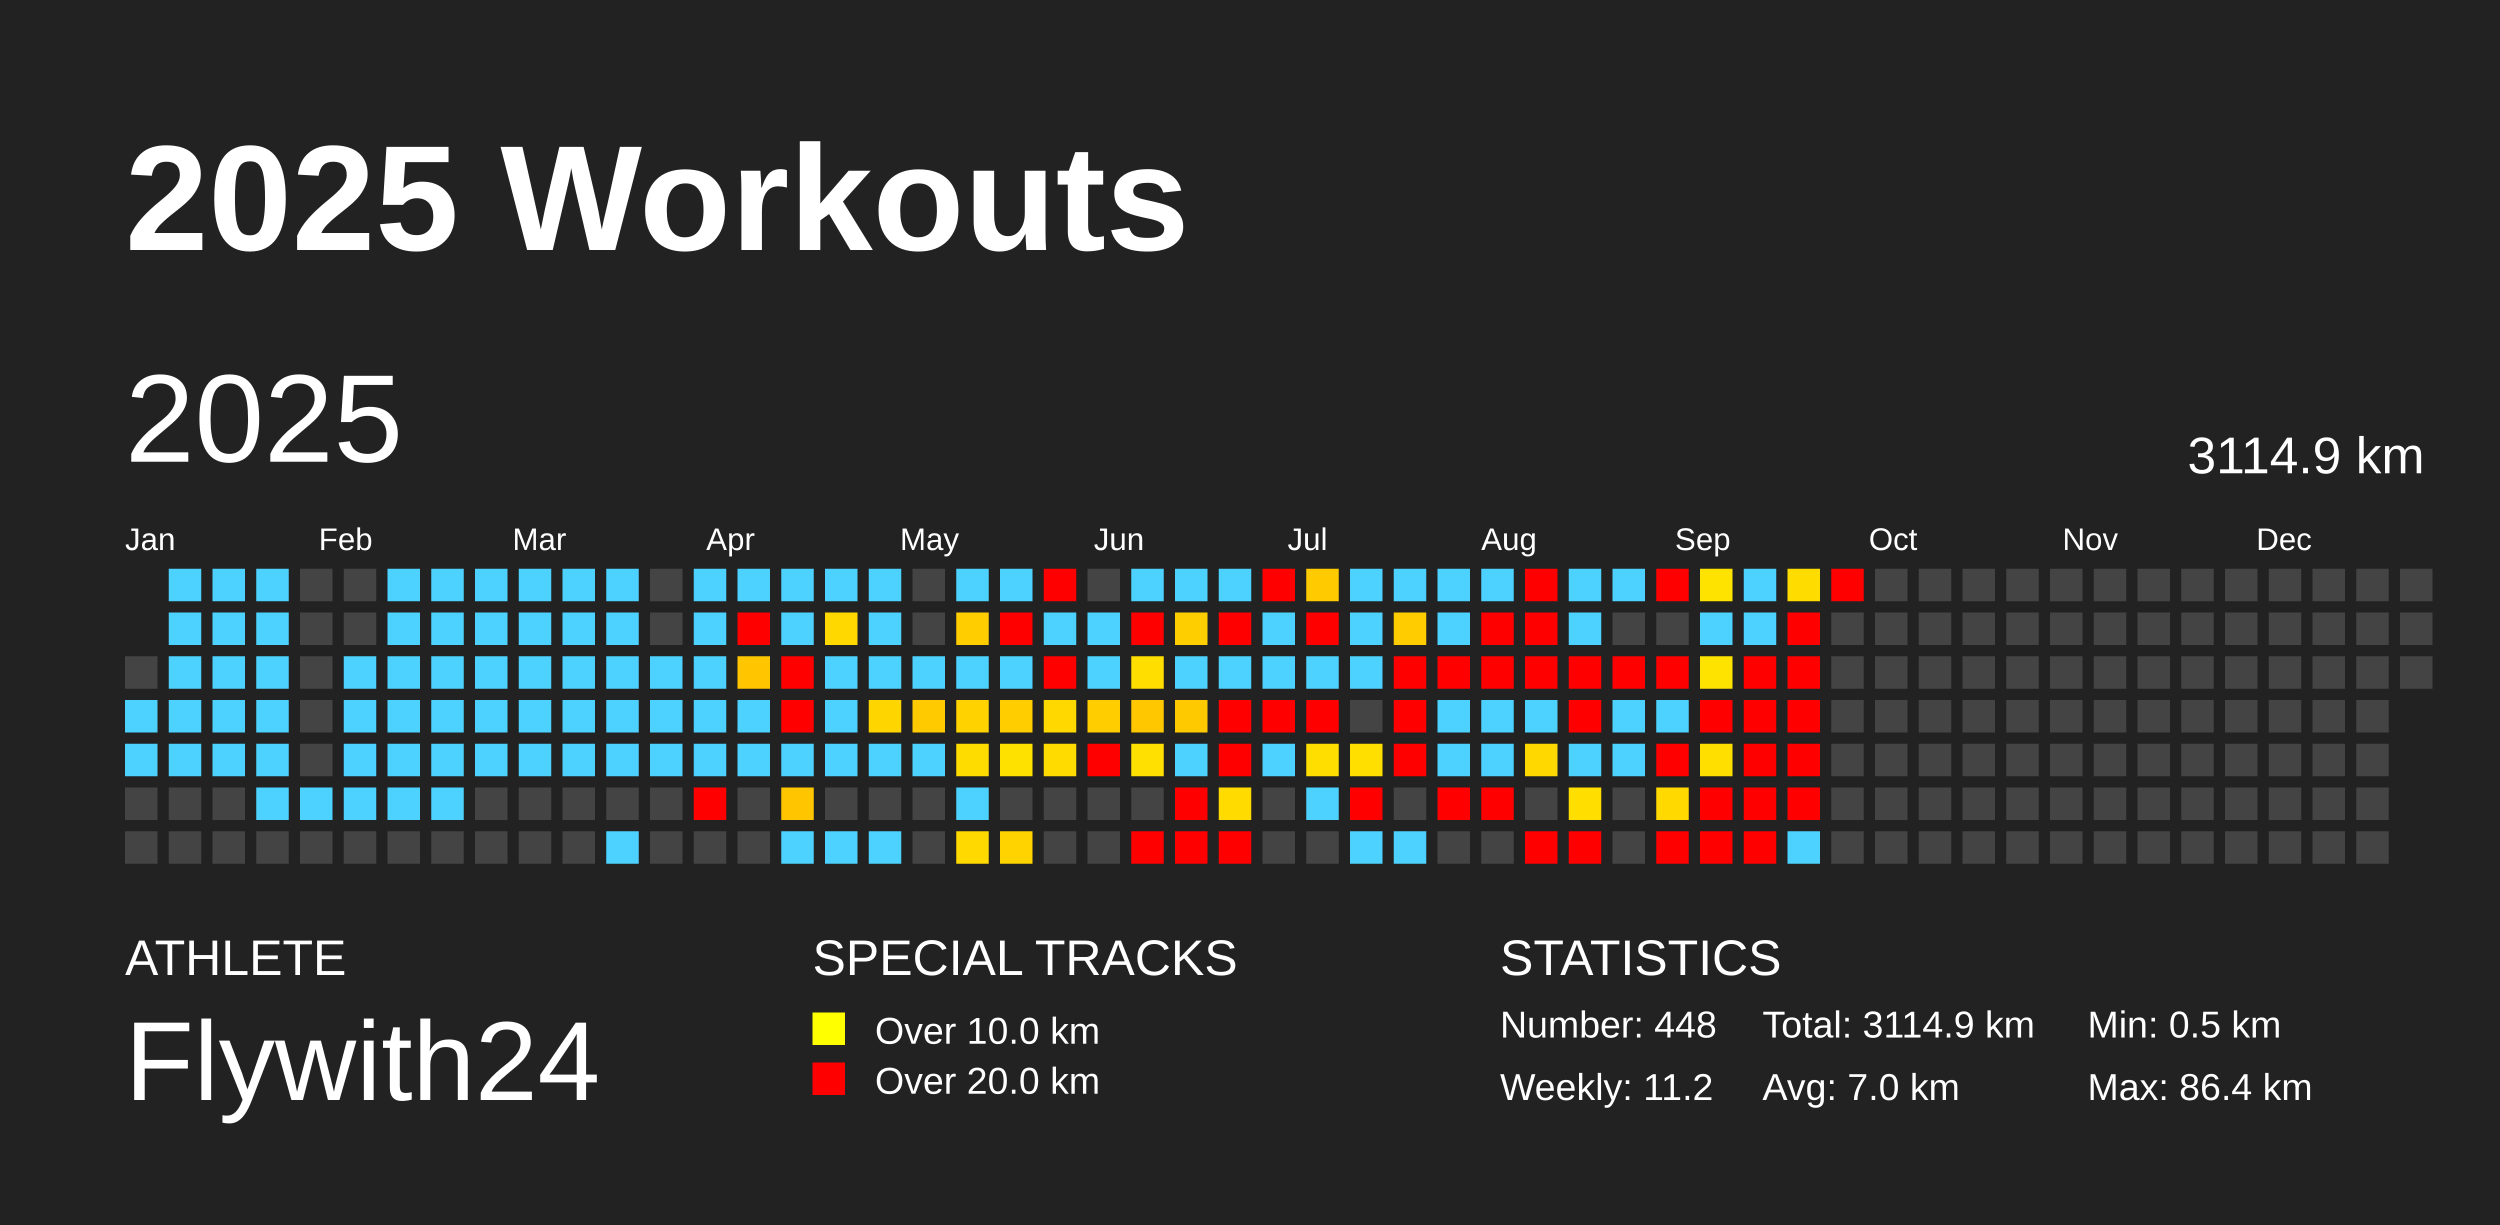
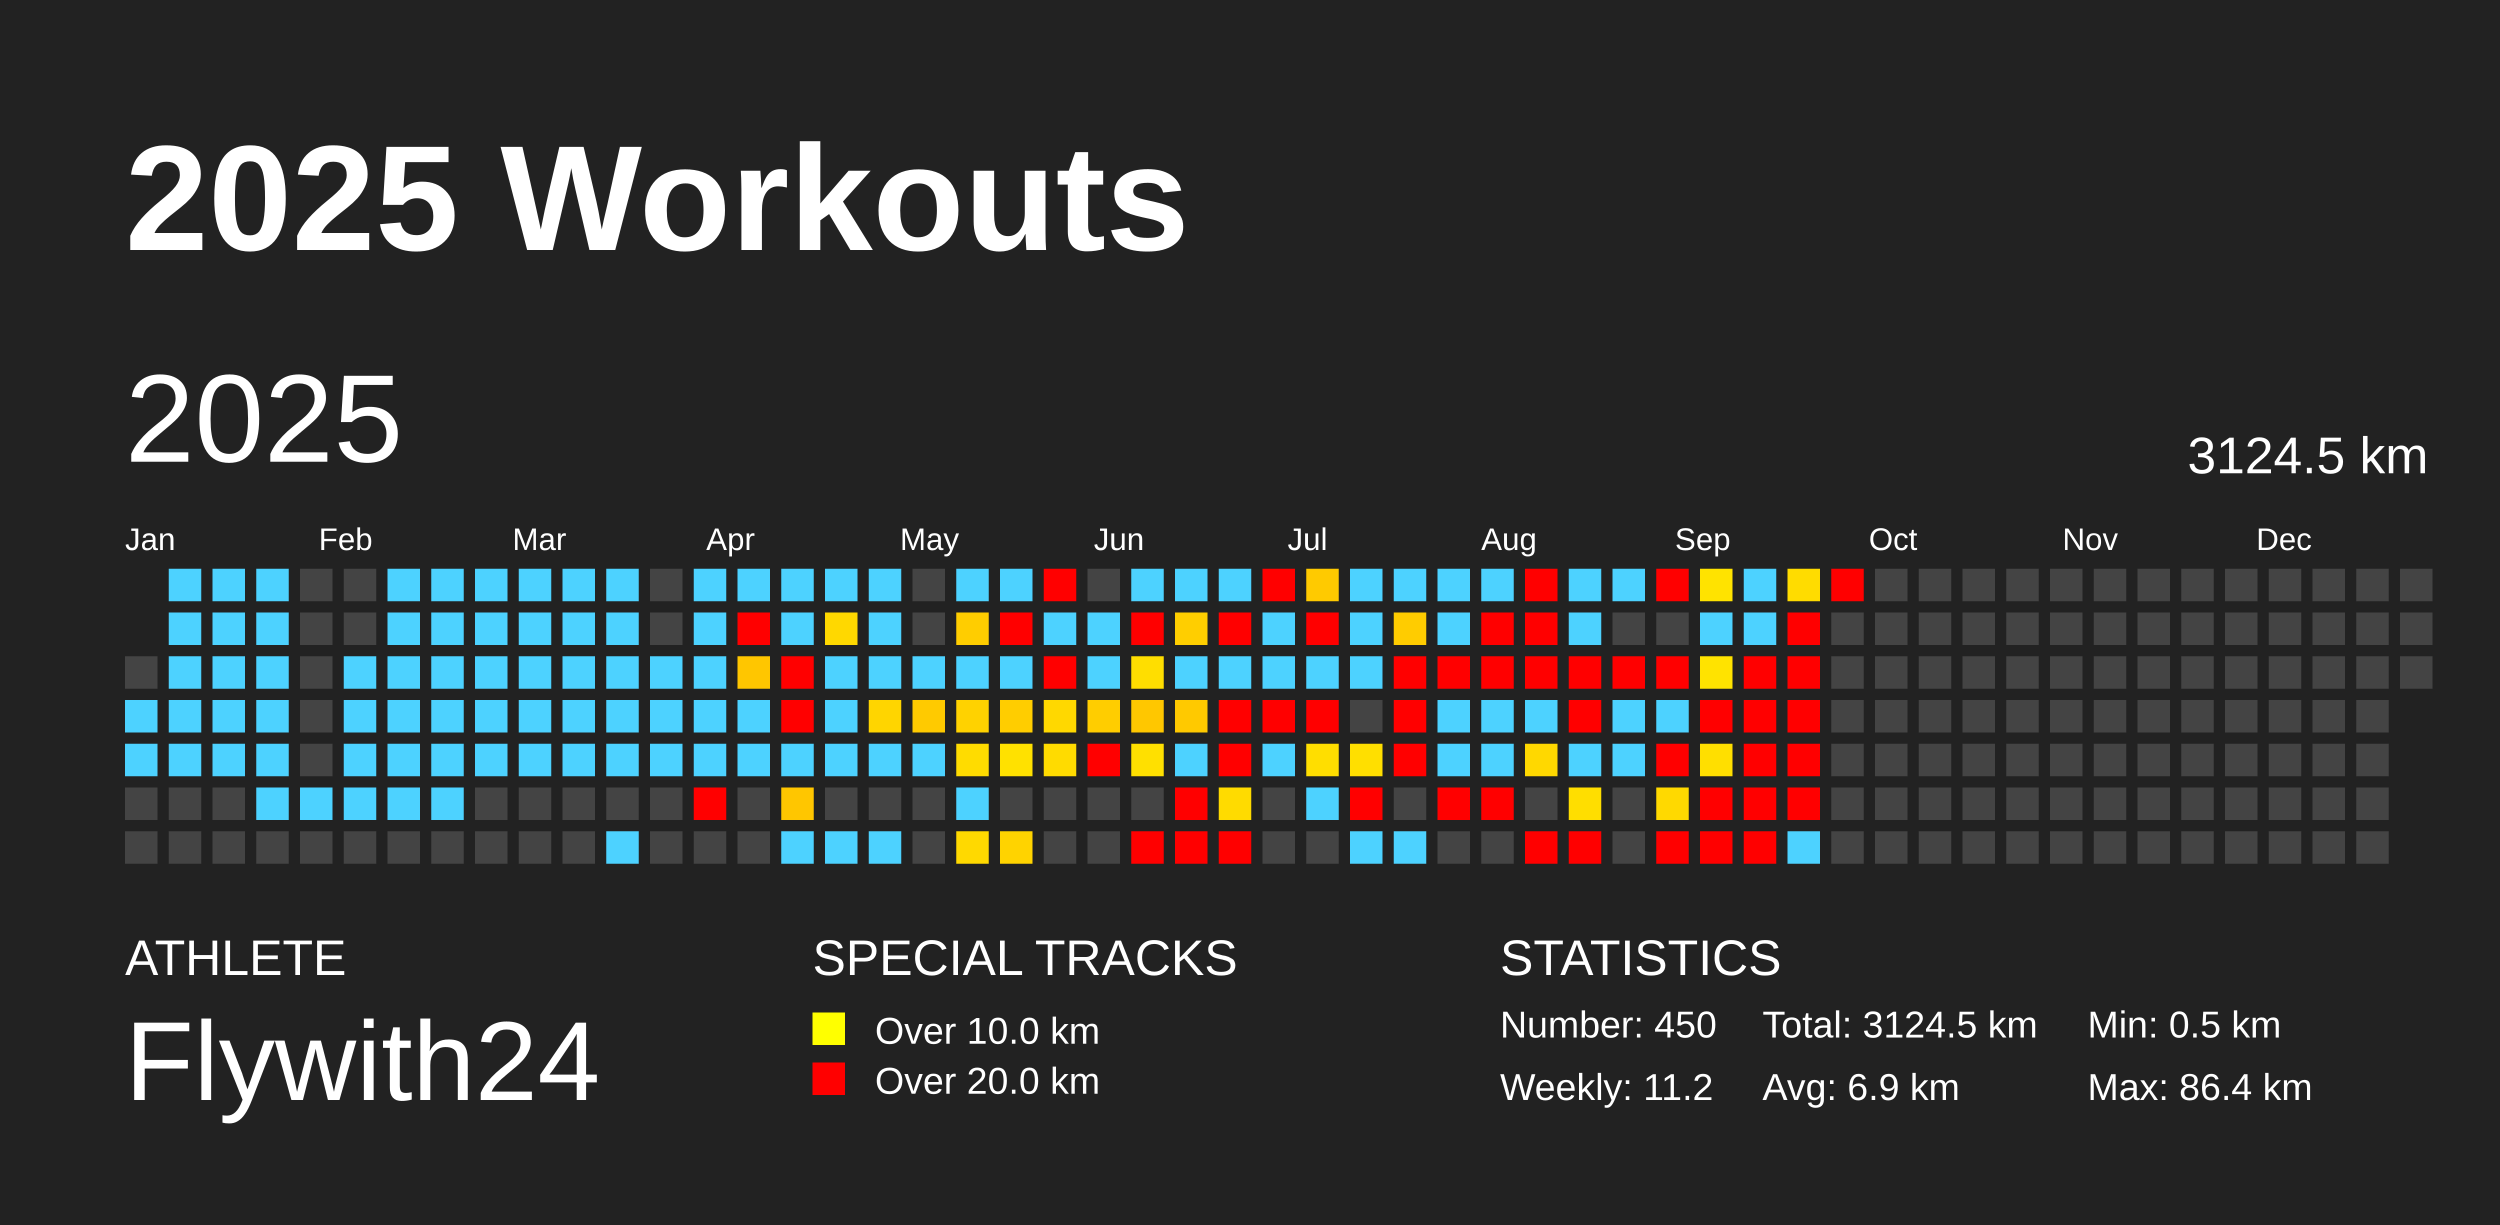
<svg xmlns="http://www.w3.org/2000/svg" baseProfile="full" height="98mm" version="1.1" viewBox="0,0,200,98" width="200mm">
  <defs />
  <rect fill="#222222" height="98" width="200" x="0" y="0" />
  <text fill="#FFFFFF" style="font-size:12px; font-family:Arial; font-weight:bold;" x="10" y="20">2025 Workouts</text>
  <text fill="#FFFFFF" style="font-size:4px; font-family:Arial" x="10" y="78">ATHLETE</text>
  <text fill="#FFFFFF" style="font-size:9px; font-family:Arial" x="10" y="88">Flywith24</text>
  <text fill="#FFFFFF" style="font-size:4px; font-family:Arial" x="65" y="78">SPECIAL TRACKS</text>
  <rect fill="yellow" height="2.6" width="2.6" x="65" y="81" />
  <text fill="#FFFFFF" style="font-size:3px; font-family:Arial" x="70" y="83.5">Over 10.0 km</text>
  <rect fill="red" height="2.6" width="2.6" x="65" y="85" />
  <text fill="#FFFFFF" style="font-size:3px; font-family:Arial" x="70" y="87.5">Over 20.0 km</text>
  <text fill="#FFFFFF" style="font-size:4px; font-family:Arial" x="120" y="78">STATISTICS</text>
-   <text fill="#FFFFFF" style="font-size:3px; font-family:Arial" x="120" y="83">Number: 448</text>
+   <text fill="#FFFFFF" style="font-size:3px; font-family:Arial" x="120" y="83">Number: 450</text>
  <text fill="#FFFFFF" style="font-size:3px; font-family:Arial" x="120" y="88">Weekly: 11.2</text>
-   <text fill="#FFFFFF" style="font-size:3px; font-family:Arial" x="141" y="83">Total: 3114.9 km</text>
-   <text fill="#FFFFFF" style="font-size:3px; font-family:Arial" x="141" y="88">Avg: 7.0 km</text>
+   <text fill="#FFFFFF" style="font-size:3px; font-family:Arial" x="141" y="83">Total: 3124.5 km</text>
+   <text fill="#FFFFFF" style="font-size:3px; font-family:Arial" x="141" y="88">Avg: 6.9 km</text>
  <text fill="#FFFFFF" style="font-size:3px; font-family:Arial" x="167" y="83">Min: 0.5 km</text>
  <text fill="#FFFFFF" style="font-size:3px; font-family:Arial" x="167" y="88">Max: 86.4 km</text>
  <text dominant-baseline="hanging" fill="#FFFFFF" style="font-size:10.0px; font-family:Arial;" x="10" y="30">2025</text>
-   <text dominant-baseline="hanging" fill="#FFFFFF" style="font-size:4.125px; font-family:Arial;" x="175" y="35">3114.9 km</text>
+   <text dominant-baseline="hanging" fill="#FFFFFF" style="font-size:4.125px; font-family:Arial;" x="175" y="35">3124.5 km</text>
  <text fill="#FFFFFF" style="font-size:2.5px; font-family:Arial" x="10.0" y="44">Jan</text>
  <text fill="#FFFFFF" style="font-size:2.5px; font-family:Arial" x="25.5" y="44">Feb</text>
  <text fill="#FFFFFF" style="font-size:2.5px; font-family:Arial" x="41.0" y="44">Mar</text>
  <text fill="#FFFFFF" style="font-size:2.5px; font-family:Arial" x="56.5" y="44">Apr</text>
  <text fill="#FFFFFF" style="font-size:2.5px; font-family:Arial" x="72.0" y="44">May</text>
  <text fill="#FFFFFF" style="font-size:2.5px; font-family:Arial" x="87.5" y="44">Jun</text>
  <text fill="#FFFFFF" style="font-size:2.5px; font-family:Arial" x="103.0" y="44">Jul</text>
  <text fill="#FFFFFF" style="font-size:2.5px; font-family:Arial" x="118.5" y="44">Aug</text>
  <text fill="#FFFFFF" style="font-size:2.5px; font-family:Arial" x="134.0" y="44">Sep</text>
  <text fill="#FFFFFF" style="font-size:2.5px; font-family:Arial" x="149.5" y="44">Oct</text>
  <text fill="#FFFFFF" style="font-size:2.5px; font-family:Arial" x="165.0" y="44">Nov</text>
  <text fill="#FFFFFF" style="font-size:2.5px; font-family:Arial" x="180.5" y="44">Dec</text>
  <rect fill="#444444" height="2.6" width="2.6" x="10.0" y="52.5" />
  <rect fill="#4dd2ff" height="2.6" width="2.6" x="10.0" y="56.0" />
  <rect fill="#4dd2ff" height="2.6" width="2.6" x="10.0" y="59.5" />
  <rect fill="#444444" height="2.6" width="2.6" x="10.0" y="63.0" />
  <rect fill="#444444" height="2.6" width="2.6" x="10.0" y="66.5" />
  <rect fill="#4dd2ff" height="2.6" width="2.6" x="13.5" y="45.5" />
  <rect fill="#4dd2ff" height="2.6" width="2.6" x="13.5" y="49.0" />
  <rect fill="#4dd2ff" height="2.6" width="2.6" x="13.5" y="52.5" />
  <rect fill="#4dd2ff" height="2.6" width="2.6" x="13.5" y="56.0" />
  <rect fill="#4dd2ff" height="2.6" width="2.6" x="13.5" y="59.5" />
  <rect fill="#444444" height="2.6" width="2.6" x="13.5" y="63.0" />
  <rect fill="#444444" height="2.6" width="2.6" x="13.5" y="66.5" />
  <rect fill="#4dd2ff" height="2.6" width="2.6" x="17.0" y="45.5" />
  <rect fill="#4dd2ff" height="2.6" width="2.6" x="17.0" y="49.0" />
  <rect fill="#4dd2ff" height="2.6" width="2.6" x="17.0" y="52.5" />
  <rect fill="#4dd2ff" height="2.6" width="2.6" x="17.0" y="56.0" />
  <rect fill="#4dd2ff" height="2.6" width="2.6" x="17.0" y="59.5" />
  <rect fill="#444444" height="2.6" width="2.6" x="17.0" y="63.0" />
  <rect fill="#444444" height="2.6" width="2.6" x="17.0" y="66.5" />
  <rect fill="#4dd2ff" height="2.6" width="2.6" x="20.5" y="45.5" />
  <rect fill="#4dd2ff" height="2.6" width="2.6" x="20.5" y="49.0" />
  <rect fill="#4dd2ff" height="2.6" width="2.6" x="20.5" y="52.5" />
  <rect fill="#4dd2ff" height="2.6" width="2.6" x="20.5" y="56.0" />
  <rect fill="#4dd2ff" height="2.6" width="2.6" x="20.5" y="59.5" />
  <rect fill="#4dd2ff" height="2.6" width="2.6" x="20.5" y="63.0" />
  <rect fill="#444444" height="2.6" width="2.6" x="20.5" y="66.5" />
  <rect fill="#444444" height="2.6" width="2.6" x="24.0" y="45.5" />
  <rect fill="#444444" height="2.6" width="2.6" x="24.0" y="49.0" />
  <rect fill="#444444" height="2.6" width="2.6" x="24.0" y="52.5" />
  <rect fill="#444444" height="2.6" width="2.6" x="24.0" y="56.0" />
  <rect fill="#444444" height="2.6" width="2.6" x="24.0" y="59.5" />
  <rect fill="#4dd2ff" height="2.6" width="2.6" x="24.0" y="63.0" />
  <rect fill="#444444" height="2.6" width="2.6" x="24.0" y="66.5" />
  <rect fill="#444444" height="2.6" width="2.6" x="27.5" y="45.5" />
  <rect fill="#444444" height="2.6" width="2.6" x="27.5" y="49.0" />
  <rect fill="#4dd2ff" height="2.6" width="2.6" x="27.5" y="52.5" />
  <rect fill="#4dd2ff" height="2.6" width="2.6" x="27.5" y="56.0" />
  <rect fill="#4dd2ff" height="2.6" width="2.6" x="27.5" y="59.5" />
  <rect fill="#4dd2ff" height="2.6" width="2.6" x="27.5" y="63.0" />
  <rect fill="#444444" height="2.6" width="2.6" x="27.5" y="66.5" />
  <rect fill="#4dd2ff" height="2.6" width="2.6" x="31.0" y="45.5" />
  <rect fill="#4dd2ff" height="2.6" width="2.6" x="31.0" y="49.0" />
  <rect fill="#4dd2ff" height="2.6" width="2.6" x="31.0" y="52.5" />
  <rect fill="#4dd2ff" height="2.6" width="2.6" x="31.0" y="56.0" />
  <rect fill="#4dd2ff" height="2.6" width="2.6" x="31.0" y="59.5" />
  <rect fill="#4dd2ff" height="2.6" width="2.6" x="31.0" y="63.0" />
  <rect fill="#444444" height="2.6" width="2.6" x="31.0" y="66.5" />
  <rect fill="#4dd2ff" height="2.6" width="2.6" x="34.5" y="45.5" />
  <rect fill="#4dd2ff" height="2.6" width="2.6" x="34.5" y="49.0" />
  <rect fill="#4dd2ff" height="2.6" width="2.6" x="34.5" y="52.5" />
  <rect fill="#4dd2ff" height="2.6" width="2.6" x="34.5" y="56.0" />
  <rect fill="#4dd2ff" height="2.6" width="2.6" x="34.5" y="59.5" />
  <rect fill="#4dd2ff" height="2.6" width="2.6" x="34.5" y="63.0" />
  <rect fill="#444444" height="2.6" width="2.6" x="34.5" y="66.5" />
  <rect fill="#4dd2ff" height="2.6" width="2.6" x="38.0" y="45.5" />
  <rect fill="#4dd2ff" height="2.6" width="2.6" x="38.0" y="49.0" />
  <rect fill="#4dd2ff" height="2.6" width="2.6" x="38.0" y="52.5" />
  <rect fill="#4dd2ff" height="2.6" width="2.6" x="38.0" y="56.0" />
  <rect fill="#4dd2ff" height="2.6" width="2.6" x="38.0" y="59.5" />
  <rect fill="#444444" height="2.6" width="2.6" x="38.0" y="63.0" />
  <rect fill="#444444" height="2.6" width="2.6" x="38.0" y="66.5" />
  <rect fill="#4dd2ff" height="2.6" width="2.6" x="41.5" y="45.5" />
  <rect fill="#4dd2ff" height="2.6" width="2.6" x="41.5" y="49.0" />
  <rect fill="#4dd2ff" height="2.6" width="2.6" x="41.5" y="52.5" />
  <rect fill="#4dd2ff" height="2.6" width="2.6" x="41.5" y="56.0" />
  <rect fill="#4dd2ff" height="2.6" width="2.6" x="41.5" y="59.5" />
  <rect fill="#444444" height="2.6" width="2.6" x="41.5" y="63.0" />
  <rect fill="#444444" height="2.6" width="2.6" x="41.5" y="66.5" />
  <rect fill="#4dd2ff" height="2.6" width="2.6" x="45.0" y="45.5" />
  <rect fill="#4dd2ff" height="2.6" width="2.6" x="45.0" y="49.0" />
  <rect fill="#4dd2ff" height="2.6" width="2.6" x="45.0" y="52.5" />
  <rect fill="#4dd2ff" height="2.6" width="2.6" x="45.0" y="56.0" />
  <rect fill="#4dd2ff" height="2.6" width="2.6" x="45.0" y="59.5" />
  <rect fill="#444444" height="2.6" width="2.6" x="45.0" y="63.0" />
  <rect fill="#444444" height="2.6" width="2.6" x="45.0" y="66.5" />
  <rect fill="#4dd2ff" height="2.6" width="2.6" x="48.5" y="45.5" />
  <rect fill="#4dd2ff" height="2.6" width="2.6" x="48.5" y="49.0" />
  <rect fill="#4dd2ff" height="2.6" width="2.6" x="48.5" y="52.5" />
  <rect fill="#4dd2ff" height="2.6" width="2.6" x="48.5" y="56.0" />
  <rect fill="#4dd2ff" height="2.6" width="2.6" x="48.5" y="59.5" />
  <rect fill="#444444" height="2.6" width="2.6" x="48.5" y="63.0" />
  <rect fill="#4dd2ff" height="2.6" width="2.6" x="48.5" y="66.5" />
  <rect fill="#444444" height="2.6" width="2.6" x="52.0" y="45.5" />
  <rect fill="#444444" height="2.6" width="2.6" x="52.0" y="49.0" />
  <rect fill="#4dd2ff" height="2.6" width="2.6" x="52.0" y="52.5" />
  <rect fill="#4dd2ff" height="2.6" width="2.6" x="52.0" y="56.0" />
  <rect fill="#4dd2ff" height="2.6" width="2.6" x="52.0" y="59.5" />
  <rect fill="#444444" height="2.6" width="2.6" x="52.0" y="63.0" />
  <rect fill="#444444" height="2.6" width="2.6" x="52.0" y="66.5" />
  <rect fill="#4dd2ff" height="2.6" width="2.6" x="55.5" y="45.5" />
  <rect fill="#4dd2ff" height="2.6" width="2.6" x="55.5" y="49.0" />
  <rect fill="#4dd2ff" height="2.6" width="2.6" x="55.5" y="52.5" />
  <rect fill="#4dd2ff" height="2.6" width="2.6" x="55.5" y="56.0" />
  <rect fill="#4dd2ff" height="2.6" width="2.6" x="55.5" y="59.5" />
  <rect fill="red" height="2.6" width="2.6" x="55.5" y="63.0" />
  <rect fill="#444444" height="2.6" width="2.6" x="55.5" y="66.5" />
  <rect fill="#4dd2ff" height="2.6" width="2.6" x="59.0" y="45.5" />
  <rect fill="red" height="2.6" width="2.6" x="59.0" y="49.0" />
  <rect fill="#ffc600" height="2.6" width="2.6" x="59.0" y="52.5" />
  <rect fill="#4dd2ff" height="2.6" width="2.6" x="59.0" y="56.0" />
  <rect fill="#4dd2ff" height="2.6" width="2.6" x="59.0" y="59.5" />
  <rect fill="#444444" height="2.6" width="2.6" x="59.0" y="63.0" />
  <rect fill="#444444" height="2.6" width="2.6" x="59.0" y="66.5" />
  <rect fill="#4dd2ff" height="2.6" width="2.6" x="62.5" y="45.5" />
  <rect fill="#4dd2ff" height="2.6" width="2.6" x="62.5" y="49.0" />
  <rect fill="red" height="2.6" width="2.6" x="62.5" y="52.5" />
  <rect fill="red" height="2.6" width="2.6" x="62.5" y="56.0" />
  <rect fill="#4dd2ff" height="2.6" width="2.6" x="62.5" y="59.5" />
  <rect fill="#ffc600" height="2.6" width="2.6" x="62.5" y="63.0" />
  <rect fill="#4dd2ff" height="2.6" width="2.6" x="62.5" y="66.5" />
  <rect fill="#4dd2ff" height="2.6" width="2.6" x="66.0" y="45.5" />
  <rect fill="#ffd800" height="2.6" width="2.6" x="66.0" y="49.0" />
  <rect fill="#4dd2ff" height="2.6" width="2.6" x="66.0" y="52.5" />
  <rect fill="#4dd2ff" height="2.6" width="2.6" x="66.0" y="56.0" />
  <rect fill="#4dd2ff" height="2.6" width="2.6" x="66.0" y="59.5" />
  <rect fill="#444444" height="2.6" width="2.6" x="66.0" y="63.0" />
  <rect fill="#4dd2ff" height="2.6" width="2.6" x="66.0" y="66.5" />
  <rect fill="#4dd2ff" height="2.6" width="2.6" x="69.5" y="45.5" />
  <rect fill="#4dd2ff" height="2.6" width="2.6" x="69.5" y="49.0" />
  <rect fill="#4dd2ff" height="2.6" width="2.6" x="69.5" y="52.5" />
  <rect fill="#ffd500" height="2.6" width="2.6" x="69.5" y="56.0" />
  <rect fill="#4dd2ff" height="2.6" width="2.6" x="69.5" y="59.5" />
  <rect fill="#444444" height="2.6" width="2.6" x="69.5" y="63.0" />
  <rect fill="#4dd2ff" height="2.6" width="2.6" x="69.5" y="66.5" />
  <rect fill="#444444" height="2.6" width="2.6" x="73.0" y="45.5" />
  <rect fill="#444444" height="2.6" width="2.6" x="73.0" y="49.0" />
  <rect fill="#4dd2ff" height="2.6" width="2.6" x="73.0" y="52.5" />
  <rect fill="#ffca00" height="2.6" width="2.6" x="73.0" y="56.0" />
  <rect fill="#4dd2ff" height="2.6" width="2.6" x="73.0" y="59.5" />
  <rect fill="#444444" height="2.6" width="2.6" x="73.0" y="63.0" />
  <rect fill="#444444" height="2.6" width="2.6" x="73.0" y="66.5" />
  <rect fill="#4dd2ff" height="2.6" width="2.6" x="76.5" y="45.5" />
  <rect fill="#ffcd00" height="2.6" width="2.6" x="76.5" y="49.0" />
  <rect fill="#4dd2ff" height="2.6" width="2.6" x="76.5" y="52.5" />
  <rect fill="#ffd200" height="2.6" width="2.6" x="76.5" y="56.0" />
  <rect fill="#ffdc00" height="2.6" width="2.6" x="76.5" y="59.5" />
  <rect fill="#4dd2ff" height="2.6" width="2.6" x="76.5" y="63.0" />
  <rect fill="#ffd900" height="2.6" width="2.6" x="76.5" y="66.5" />
  <rect fill="#4dd2ff" height="2.6" width="2.6" x="80.0" y="45.5" />
  <rect fill="red" height="2.6" width="2.6" x="80.0" y="49.0" />
  <rect fill="#4dd2ff" height="2.6" width="2.6" x="80.0" y="52.5" />
  <rect fill="#ffcd00" height="2.6" width="2.6" x="80.0" y="56.0" />
  <rect fill="#ffe100" height="2.6" width="2.6" x="80.0" y="59.5" />
  <rect fill="#444444" height="2.6" width="2.6" x="80.0" y="63.0" />
  <rect fill="#ffd300" height="2.6" width="2.6" x="80.0" y="66.5" />
  <rect fill="red" height="2.6" width="2.6" x="83.5" y="45.5" />
  <rect fill="#4dd2ff" height="2.6" width="2.6" x="83.5" y="49.0" />
  <rect fill="red" height="2.6" width="2.6" x="83.5" y="52.5" />
  <rect fill="#ffd800" height="2.6" width="2.6" x="83.5" y="56.0" />
  <rect fill="#ffdb00" height="2.6" width="2.6" x="83.5" y="59.5" />
  <rect fill="#444444" height="2.6" width="2.6" x="83.5" y="63.0" />
  <rect fill="#444444" height="2.6" width="2.6" x="83.5" y="66.5" />
  <rect fill="#444444" height="2.6" width="2.6" x="87.0" y="45.5" />
  <rect fill="#4dd2ff" height="2.6" width="2.6" x="87.0" y="49.0" />
  <rect fill="#4dd2ff" height="2.6" width="2.6" x="87.0" y="52.5" />
  <rect fill="#ffcd00" height="2.6" width="2.6" x="87.0" y="56.0" />
  <rect fill="red" height="2.6" width="2.6" x="87.0" y="59.5" />
  <rect fill="#444444" height="2.6" width="2.6" x="87.0" y="63.0" />
  <rect fill="#444444" height="2.6" width="2.6" x="87.0" y="66.5" />
  <rect fill="#4dd2ff" height="2.6" width="2.6" x="90.5" y="45.5" />
  <rect fill="red" height="2.6" width="2.6" x="90.5" y="49.0" />
  <rect fill="#ffde00" height="2.6" width="2.6" x="90.5" y="52.5" />
  <rect fill="#ffc700" height="2.6" width="2.6" x="90.5" y="56.0" />
  <rect fill="#ffe000" height="2.6" width="2.6" x="90.5" y="59.5" />
  <rect fill="#444444" height="2.6" width="2.6" x="90.5" y="63.0" />
  <rect fill="red" height="2.6" width="2.6" x="90.5" y="66.5" />
  <rect fill="#4dd2ff" height="2.6" width="2.6" x="94.0" y="45.5" />
  <rect fill="#ffce00" height="2.6" width="2.6" x="94.0" y="49.0" />
  <rect fill="#4dd2ff" height="2.6" width="2.6" x="94.0" y="52.5" />
  <rect fill="#ffc900" height="2.6" width="2.6" x="94.0" y="56.0" />
  <rect fill="#4dd2ff" height="2.6" width="2.6" x="94.0" y="59.5" />
  <rect fill="red" height="2.6" width="2.6" x="94.0" y="63.0" />
  <rect fill="red" height="2.6" width="2.6" x="94.0" y="66.5" />
  <rect fill="#4dd2ff" height="2.6" width="2.6" x="97.5" y="45.5" />
  <rect fill="red" height="2.6" width="2.6" x="97.5" y="49.0" />
  <rect fill="#4dd2ff" height="2.6" width="2.6" x="97.5" y="52.5" />
  <rect fill="red" height="2.6" width="2.6" x="97.5" y="56.0" />
  <rect fill="red" height="2.6" width="2.6" x="97.5" y="59.5" />
  <rect fill="#ffdb00" height="2.6" width="2.6" x="97.5" y="63.0" />
  <rect fill="red" height="2.6" width="2.6" x="97.5" y="66.5" />
  <rect fill="red" height="2.6" width="2.6" x="101.0" y="45.5" />
  <rect fill="#4dd2ff" height="2.6" width="2.6" x="101.0" y="49.0" />
  <rect fill="#4dd2ff" height="2.6" width="2.6" x="101.0" y="52.5" />
  <rect fill="red" height="2.6" width="2.6" x="101.0" y="56.0" />
  <rect fill="#4dd2ff" height="2.6" width="2.6" x="101.0" y="59.5" />
  <rect fill="#444444" height="2.6" width="2.6" x="101.0" y="63.0" />
  <rect fill="#444444" height="2.6" width="2.6" x="101.0" y="66.5" />
  <rect fill="#ffca00" height="2.6" width="2.6" x="104.5" y="45.5" />
  <rect fill="red" height="2.6" width="2.6" x="104.5" y="49.0" />
  <rect fill="#4dd2ff" height="2.6" width="2.6" x="104.5" y="52.5" />
  <rect fill="red" height="2.6" width="2.6" x="104.5" y="56.0" />
  <rect fill="#ffde00" height="2.6" width="2.6" x="104.5" y="59.5" />
  <rect fill="#4dd2ff" height="2.6" width="2.6" x="104.5" y="63.0" />
  <rect fill="#444444" height="2.6" width="2.6" x="104.5" y="66.5" />
  <rect fill="#4dd2ff" height="2.6" width="2.6" x="108.0" y="45.5" />
  <rect fill="#4dd2ff" height="2.6" width="2.6" x="108.0" y="49.0" />
  <rect fill="#4dd2ff" height="2.6" width="2.6" x="108.0" y="52.5" />
  <rect fill="#444444" height="2.6" width="2.6" x="108.0" y="56.0" />
  <rect fill="#ffdf00" height="2.6" width="2.6" x="108.0" y="59.5" />
  <rect fill="red" height="2.6" width="2.6" x="108.0" y="63.0" />
  <rect fill="#4dd2ff" height="2.6" width="2.6" x="108.0" y="66.5" />
  <rect fill="#4dd2ff" height="2.6" width="2.6" x="111.5" y="45.5" />
  <rect fill="#ffcc00" height="2.6" width="2.6" x="111.5" y="49.0" />
  <rect fill="red" height="2.6" width="2.6" x="111.5" y="52.5" />
  <rect fill="red" height="2.6" width="2.6" x="111.5" y="56.0" />
  <rect fill="red" height="2.6" width="2.6" x="111.5" y="59.5" />
  <rect fill="#444444" height="2.6" width="2.6" x="111.5" y="63.0" />
  <rect fill="#4dd2ff" height="2.6" width="2.6" x="111.5" y="66.5" />
  <rect fill="#4dd2ff" height="2.6" width="2.6" x="115.0" y="45.5" />
  <rect fill="#4dd2ff" height="2.6" width="2.6" x="115.0" y="49.0" />
  <rect fill="red" height="2.6" width="2.6" x="115.0" y="52.5" />
  <rect fill="#4dd2ff" height="2.6" width="2.6" x="115.0" y="56.0" />
  <rect fill="#4dd2ff" height="2.6" width="2.6" x="115.0" y="59.5" />
  <rect fill="red" height="2.6" width="2.6" x="115.0" y="63.0" />
  <rect fill="#444444" height="2.6" width="2.6" x="115.0" y="66.5" />
  <rect fill="#4dd2ff" height="2.6" width="2.6" x="118.5" y="45.5" />
  <rect fill="red" height="2.6" width="2.6" x="118.5" y="49.0" />
  <rect fill="red" height="2.6" width="2.6" x="118.5" y="52.5" />
  <rect fill="#4dd2ff" height="2.6" width="2.6" x="118.5" y="56.0" />
  <rect fill="#4dd2ff" height="2.6" width="2.6" x="118.5" y="59.5" />
  <rect fill="red" height="2.6" width="2.6" x="118.5" y="63.0" />
  <rect fill="#444444" height="2.6" width="2.6" x="118.5" y="66.5" />
  <rect fill="red" height="2.6" width="2.6" x="122.0" y="45.5" />
  <rect fill="red" height="2.6" width="2.6" x="122.0" y="49.0" />
  <rect fill="red" height="2.6" width="2.6" x="122.0" y="52.5" />
  <rect fill="#4dd2ff" height="2.6" width="2.6" x="122.0" y="56.0" />
  <rect fill="#ffd800" height="2.6" width="2.6" x="122.0" y="59.5" />
  <rect fill="#444444" height="2.6" width="2.6" x="122.0" y="63.0" />
  <rect fill="red" height="2.6" width="2.6" x="122.0" y="66.5" />
  <rect fill="#4dd2ff" height="2.6" width="2.6" x="125.5" y="45.5" />
  <rect fill="#4dd2ff" height="2.6" width="2.6" x="125.5" y="49.0" />
  <rect fill="red" height="2.6" width="2.6" x="125.5" y="52.5" />
  <rect fill="red" height="2.6" width="2.6" x="125.5" y="56.0" />
  <rect fill="#4dd2ff" height="2.6" width="2.6" x="125.5" y="59.5" />
  <rect fill="#ffde00" height="2.6" width="2.6" x="125.5" y="63.0" />
  <rect fill="red" height="2.6" width="2.6" x="125.5" y="66.5" />
  <rect fill="#4dd2ff" height="2.6" width="2.6" x="129.0" y="45.5" />
  <rect fill="#444444" height="2.6" width="2.6" x="129.0" y="49.0" />
  <rect fill="red" height="2.6" width="2.6" x="129.0" y="52.5" />
  <rect fill="#4dd2ff" height="2.6" width="2.6" x="129.0" y="56.0" />
  <rect fill="#4dd2ff" height="2.6" width="2.6" x="129.0" y="59.5" />
  <rect fill="#444444" height="2.6" width="2.6" x="129.0" y="63.0" />
  <rect fill="#444444" height="2.6" width="2.6" x="129.0" y="66.5" />
  <rect fill="red" height="2.6" width="2.6" x="132.5" y="45.5" />
  <rect fill="#444444" height="2.6" width="2.6" x="132.5" y="49.0" />
  <rect fill="red" height="2.6" width="2.6" x="132.5" y="52.5" />
  <rect fill="#4dd2ff" height="2.6" width="2.6" x="132.5" y="56.0" />
  <rect fill="red" height="2.6" width="2.6" x="132.5" y="59.5" />
  <rect fill="#ffd900" height="2.6" width="2.6" x="132.5" y="63.0" />
  <rect fill="red" height="2.6" width="2.6" x="132.5" y="66.5" />
  <rect fill="#ffe300" height="2.6" width="2.6" x="136.0" y="45.5" />
  <rect fill="#4dd2ff" height="2.6" width="2.6" x="136.0" y="49.0" />
  <rect fill="#ffe300" height="2.6" width="2.6" x="136.0" y="52.5" />
  <rect fill="red" height="2.6" width="2.6" x="136.0" y="56.0" />
  <rect fill="#ffdf00" height="2.6" width="2.6" x="136.0" y="59.5" />
  <rect fill="red" height="2.6" width="2.6" x="136.0" y="63.0" />
  <rect fill="red" height="2.6" width="2.6" x="136.0" y="66.5" />
  <rect fill="#4dd2ff" height="2.6" width="2.6" x="139.5" y="45.5" />
  <rect fill="#4dd2ff" height="2.6" width="2.6" x="139.5" y="49.0" />
  <rect fill="red" height="2.6" width="2.6" x="139.5" y="52.5" />
  <rect fill="red" height="2.6" width="2.6" x="139.5" y="56.0" />
  <rect fill="red" height="2.6" width="2.6" x="139.5" y="59.5" />
  <rect fill="red" height="2.6" width="2.6" x="139.5" y="63.0" />
  <rect fill="red" height="2.6" width="2.6" x="139.5" y="66.5" />
  <rect fill="#ffdc00" height="2.6" width="2.6" x="143.0" y="45.5" />
  <rect fill="red" height="2.6" width="2.6" x="143.0" y="49.0" />
  <rect fill="red" height="2.6" width="2.6" x="143.0" y="52.5" />
  <rect fill="red" height="2.6" width="2.6" x="143.0" y="56.0" />
  <rect fill="red" height="2.6" width="2.6" x="143.0" y="59.5" />
  <rect fill="red" height="2.6" width="2.6" x="143.0" y="63.0" />
  <rect fill="#4dd2ff" height="2.6" width="2.6" x="143.0" y="66.5" />
  <rect fill="red" height="2.6" width="2.6" x="146.5" y="45.5" />
  <rect fill="#444444" height="2.6" width="2.6" x="146.5" y="49.0" />
  <rect fill="#444444" height="2.6" width="2.6" x="146.5" y="52.5" />
  <rect fill="#444444" height="2.6" width="2.6" x="146.5" y="56.0" />
  <rect fill="#444444" height="2.6" width="2.6" x="146.5" y="59.5" />
  <rect fill="#444444" height="2.6" width="2.6" x="146.5" y="63.0" />
  <rect fill="#444444" height="2.6" width="2.6" x="146.5" y="66.5" />
  <rect fill="#444444" height="2.6" width="2.6" x="150.0" y="45.5" />
  <rect fill="#444444" height="2.6" width="2.6" x="150.0" y="49.0" />
  <rect fill="#444444" height="2.6" width="2.6" x="150.0" y="52.5" />
  <rect fill="#444444" height="2.6" width="2.6" x="150.0" y="56.0" />
  <rect fill="#444444" height="2.6" width="2.6" x="150.0" y="59.5" />
  <rect fill="#444444" height="2.6" width="2.6" x="150.0" y="63.0" />
  <rect fill="#444444" height="2.6" width="2.6" x="150.0" y="66.5" />
  <rect fill="#444444" height="2.6" width="2.6" x="153.5" y="45.5" />
  <rect fill="#444444" height="2.6" width="2.6" x="153.5" y="49.0" />
  <rect fill="#444444" height="2.6" width="2.6" x="153.5" y="52.5" />
  <rect fill="#444444" height="2.6" width="2.6" x="153.5" y="56.0" />
  <rect fill="#444444" height="2.6" width="2.6" x="153.5" y="59.5" />
  <rect fill="#444444" height="2.6" width="2.6" x="153.5" y="63.0" />
  <rect fill="#444444" height="2.6" width="2.6" x="153.5" y="66.5" />
  <rect fill="#444444" height="2.6" width="2.6" x="157.0" y="45.5" />
  <rect fill="#444444" height="2.6" width="2.6" x="157.0" y="49.0" />
  <rect fill="#444444" height="2.6" width="2.6" x="157.0" y="52.5" />
  <rect fill="#444444" height="2.6" width="2.6" x="157.0" y="56.0" />
  <rect fill="#444444" height="2.6" width="2.6" x="157.0" y="59.5" />
  <rect fill="#444444" height="2.6" width="2.6" x="157.0" y="63.0" />
  <rect fill="#444444" height="2.6" width="2.6" x="157.0" y="66.5" />
  <rect fill="#444444" height="2.6" width="2.6" x="160.5" y="45.5" />
  <rect fill="#444444" height="2.6" width="2.6" x="160.5" y="49.0" />
  <rect fill="#444444" height="2.6" width="2.6" x="160.5" y="52.5" />
  <rect fill="#444444" height="2.6" width="2.6" x="160.5" y="56.0" />
  <rect fill="#444444" height="2.6" width="2.6" x="160.5" y="59.5" />
  <rect fill="#444444" height="2.6" width="2.6" x="160.5" y="63.0" />
  <rect fill="#444444" height="2.6" width="2.6" x="160.5" y="66.5" />
  <rect fill="#444444" height="2.6" width="2.6" x="164.0" y="45.5" />
  <rect fill="#444444" height="2.6" width="2.6" x="164.0" y="49.0" />
  <rect fill="#444444" height="2.6" width="2.6" x="164.0" y="52.5" />
  <rect fill="#444444" height="2.6" width="2.6" x="164.0" y="56.0" />
  <rect fill="#444444" height="2.6" width="2.6" x="164.0" y="59.5" />
  <rect fill="#444444" height="2.6" width="2.6" x="164.0" y="63.0" />
  <rect fill="#444444" height="2.6" width="2.6" x="164.0" y="66.5" />
  <rect fill="#444444" height="2.6" width="2.6" x="167.5" y="45.5" />
  <rect fill="#444444" height="2.6" width="2.6" x="167.5" y="49.0" />
  <rect fill="#444444" height="2.6" width="2.6" x="167.5" y="52.5" />
  <rect fill="#444444" height="2.6" width="2.6" x="167.5" y="56.0" />
  <rect fill="#444444" height="2.6" width="2.6" x="167.5" y="59.5" />
  <rect fill="#444444" height="2.6" width="2.6" x="167.5" y="63.0" />
  <rect fill="#444444" height="2.6" width="2.6" x="167.5" y="66.5" />
  <rect fill="#444444" height="2.6" width="2.6" x="171.0" y="45.5" />
  <rect fill="#444444" height="2.6" width="2.6" x="171.0" y="49.0" />
  <rect fill="#444444" height="2.6" width="2.6" x="171.0" y="52.5" />
  <rect fill="#444444" height="2.6" width="2.6" x="171.0" y="56.0" />
  <rect fill="#444444" height="2.6" width="2.6" x="171.0" y="59.5" />
  <rect fill="#444444" height="2.6" width="2.6" x="171.0" y="63.0" />
  <rect fill="#444444" height="2.6" width="2.6" x="171.0" y="66.5" />
  <rect fill="#444444" height="2.6" width="2.6" x="174.5" y="45.5" />
  <rect fill="#444444" height="2.6" width="2.6" x="174.5" y="49.0" />
  <rect fill="#444444" height="2.6" width="2.6" x="174.5" y="52.5" />
  <rect fill="#444444" height="2.6" width="2.6" x="174.5" y="56.0" />
  <rect fill="#444444" height="2.6" width="2.6" x="174.5" y="59.5" />
  <rect fill="#444444" height="2.6" width="2.6" x="174.5" y="63.0" />
  <rect fill="#444444" height="2.6" width="2.6" x="174.5" y="66.5" />
  <rect fill="#444444" height="2.6" width="2.6" x="178.0" y="45.5" />
  <rect fill="#444444" height="2.6" width="2.6" x="178.0" y="49.0" />
  <rect fill="#444444" height="2.6" width="2.6" x="178.0" y="52.5" />
  <rect fill="#444444" height="2.6" width="2.6" x="178.0" y="56.0" />
  <rect fill="#444444" height="2.6" width="2.6" x="178.0" y="59.5" />
  <rect fill="#444444" height="2.6" width="2.6" x="178.0" y="63.0" />
  <rect fill="#444444" height="2.6" width="2.6" x="178.0" y="66.5" />
  <rect fill="#444444" height="2.6" width="2.6" x="181.5" y="45.5" />
  <rect fill="#444444" height="2.6" width="2.6" x="181.5" y="49.0" />
  <rect fill="#444444" height="2.6" width="2.6" x="181.5" y="52.5" />
  <rect fill="#444444" height="2.6" width="2.6" x="181.5" y="56.0" />
  <rect fill="#444444" height="2.6" width="2.6" x="181.5" y="59.5" />
  <rect fill="#444444" height="2.6" width="2.6" x="181.5" y="63.0" />
  <rect fill="#444444" height="2.6" width="2.6" x="181.5" y="66.5" />
  <rect fill="#444444" height="2.6" width="2.6" x="185.0" y="45.5" />
  <rect fill="#444444" height="2.6" width="2.6" x="185.0" y="49.0" />
  <rect fill="#444444" height="2.6" width="2.6" x="185.0" y="52.5" />
  <rect fill="#444444" height="2.6" width="2.6" x="185.0" y="56.0" />
  <rect fill="#444444" height="2.6" width="2.6" x="185.0" y="59.5" />
  <rect fill="#444444" height="2.6" width="2.6" x="185.0" y="63.0" />
  <rect fill="#444444" height="2.6" width="2.6" x="185.0" y="66.5" />
  <rect fill="#444444" height="2.6" width="2.6" x="188.5" y="45.5" />
  <rect fill="#444444" height="2.6" width="2.6" x="188.5" y="49.0" />
  <rect fill="#444444" height="2.6" width="2.6" x="188.5" y="52.5" />
  <rect fill="#444444" height="2.6" width="2.6" x="188.5" y="56.0" />
  <rect fill="#444444" height="2.6" width="2.6" x="188.5" y="59.5" />
  <rect fill="#444444" height="2.6" width="2.6" x="188.5" y="63.0" />
  <rect fill="#444444" height="2.6" width="2.6" x="188.5" y="66.5" />
  <rect fill="#444444" height="2.6" width="2.6" x="192.0" y="45.5" />
  <rect fill="#444444" height="2.6" width="2.6" x="192.0" y="49.0" />
  <rect fill="#444444" height="2.6" width="2.6" x="192.0" y="52.5" />
</svg>
